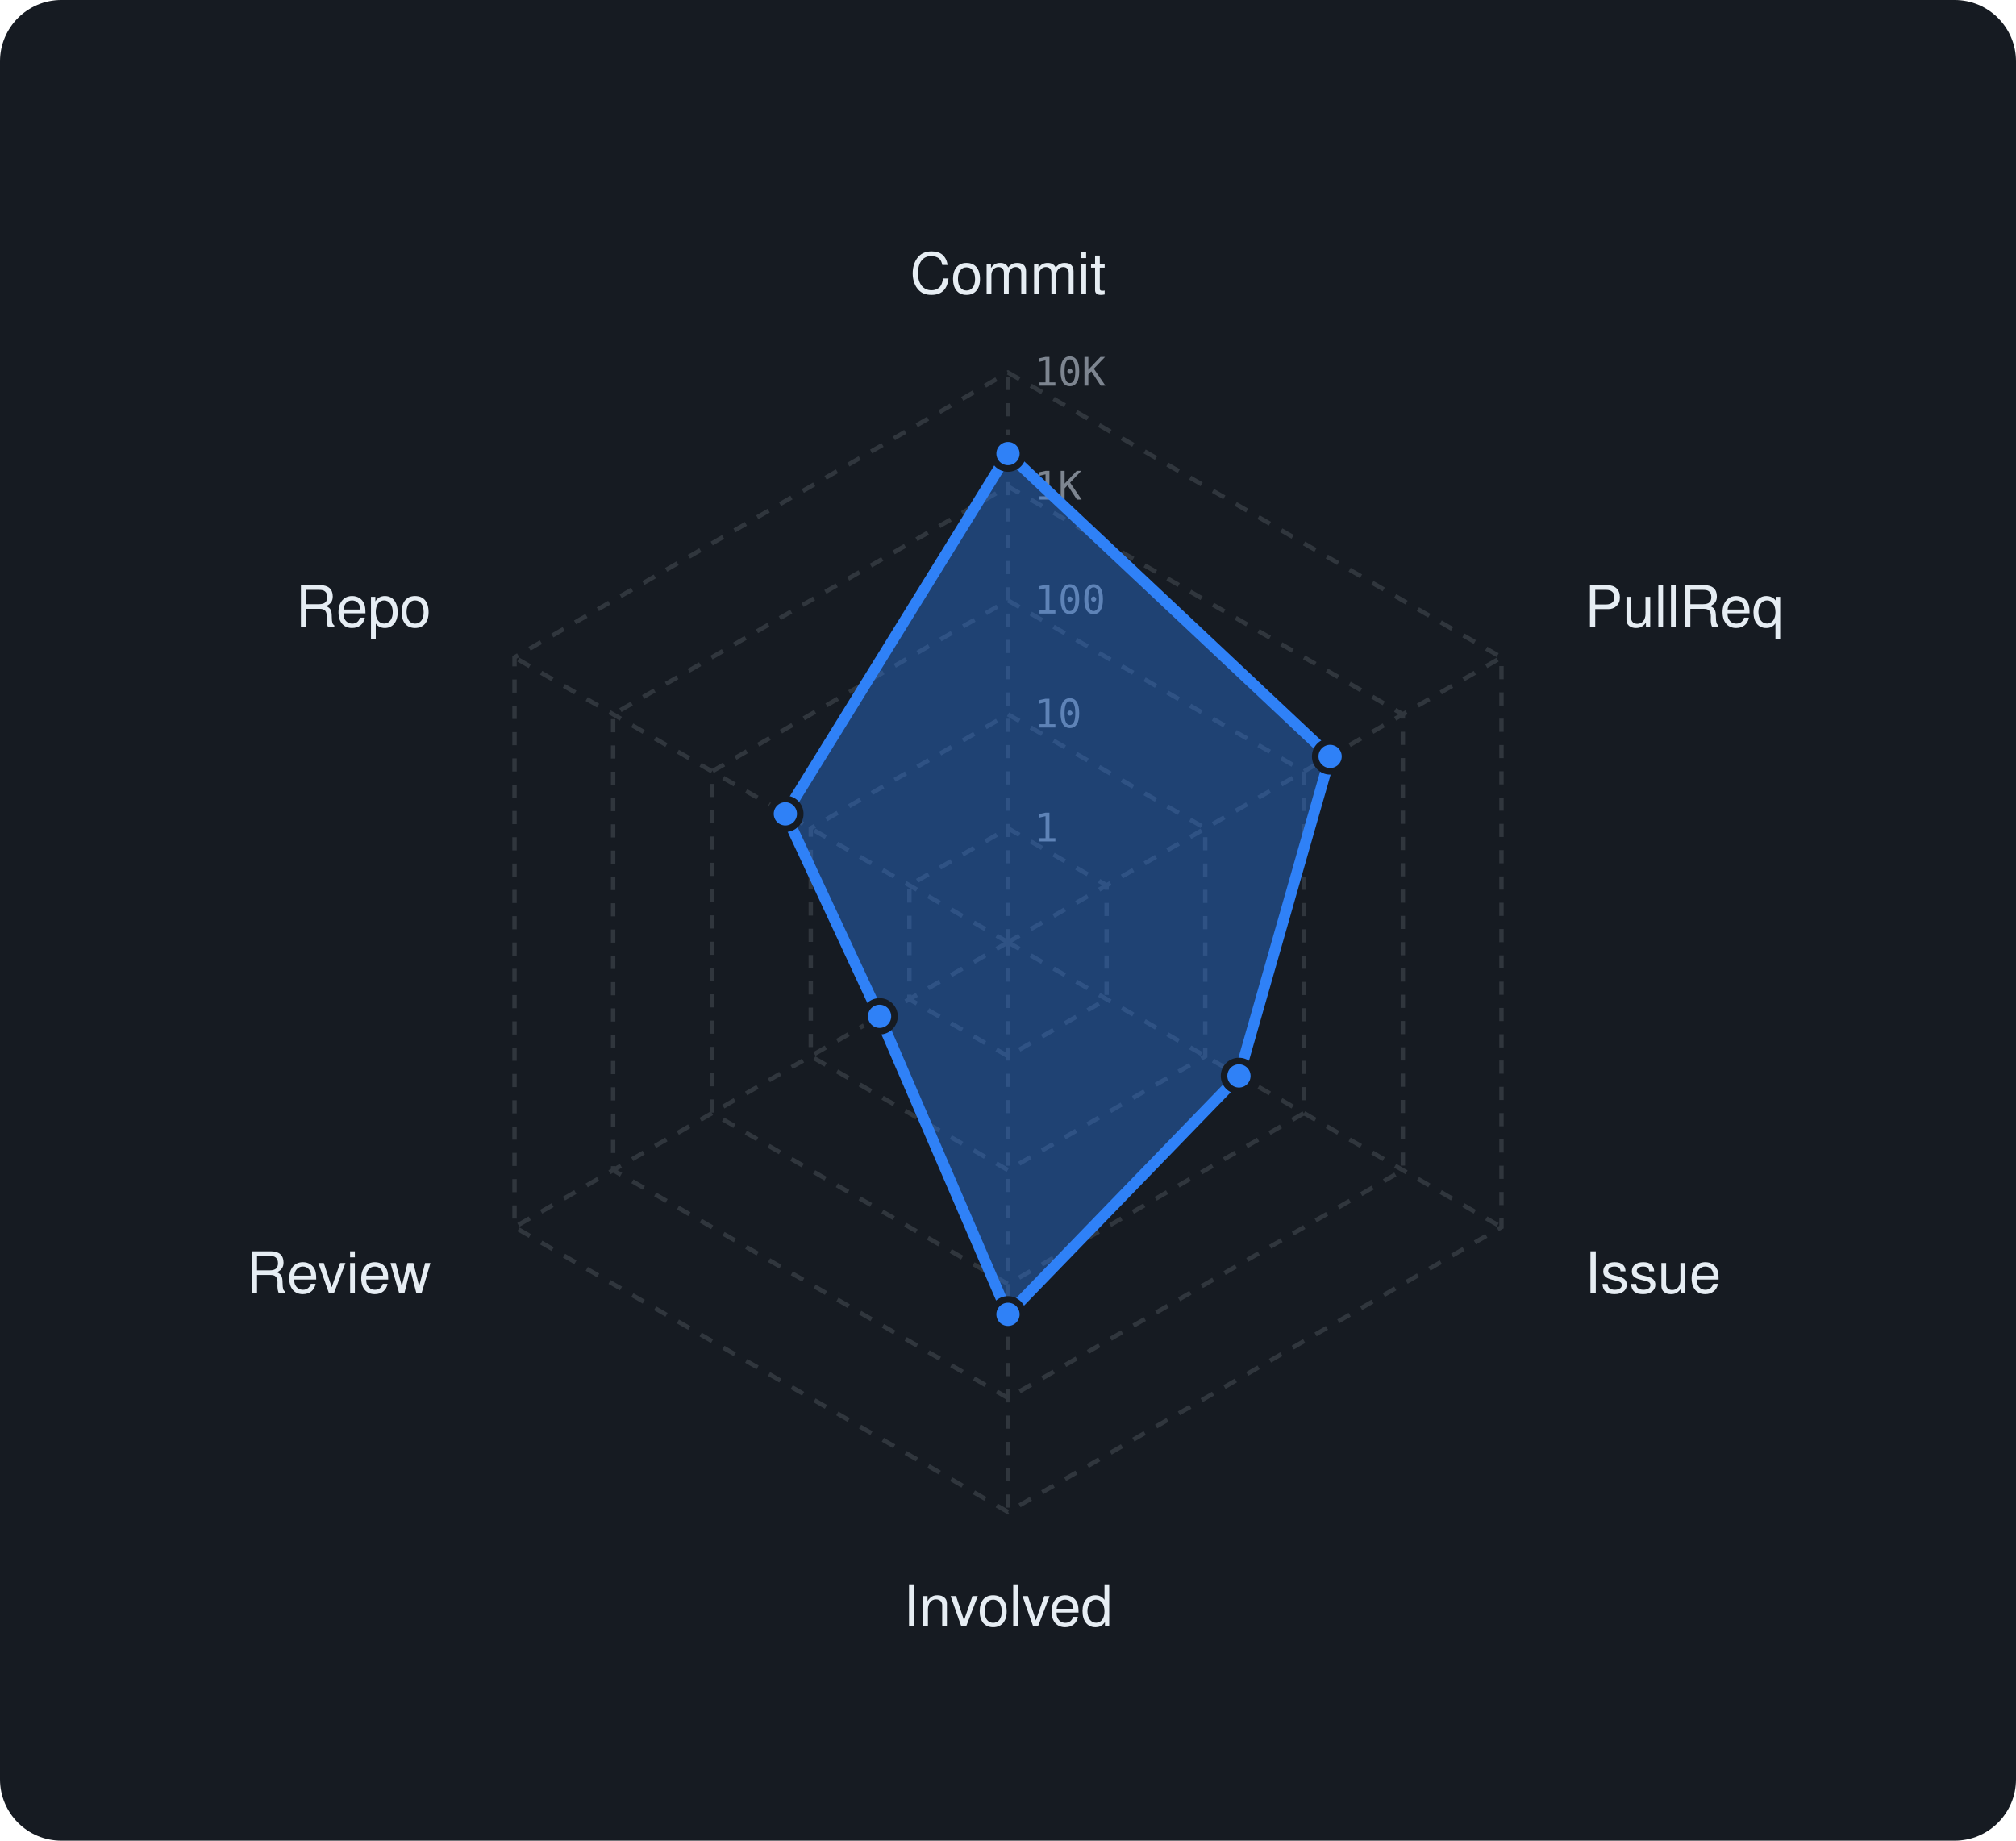
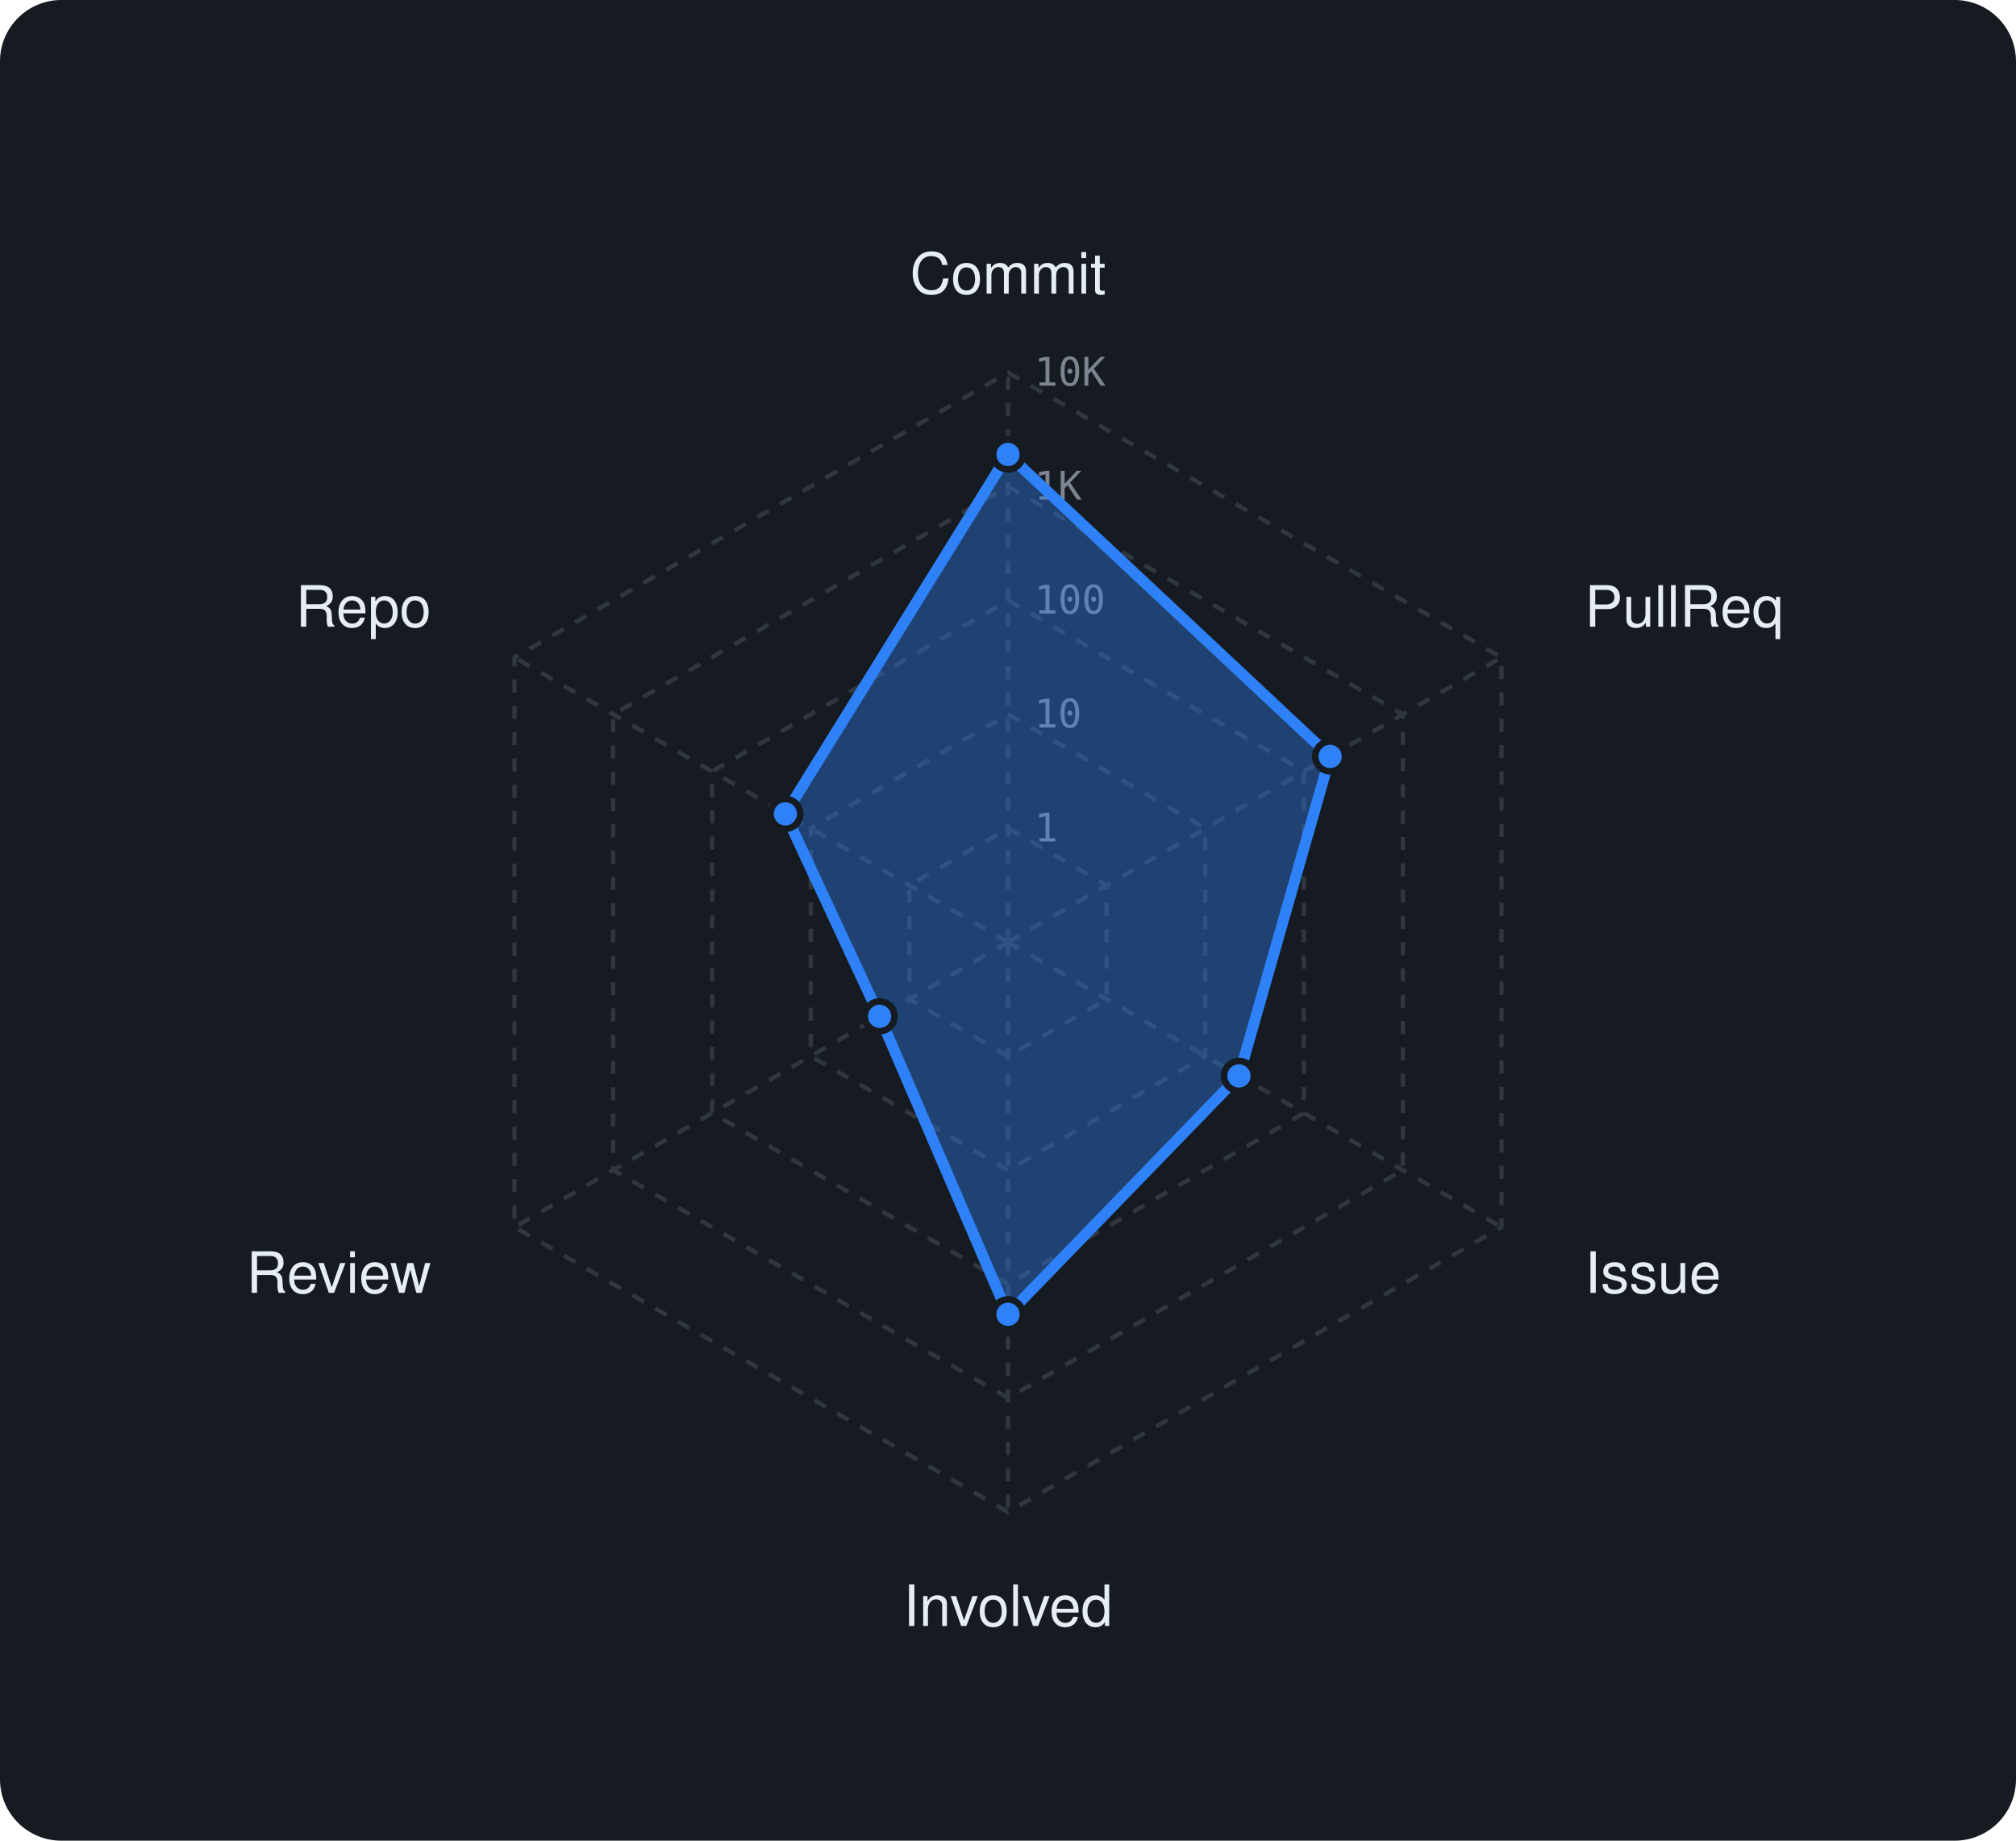
<svg xmlns="http://www.w3.org/2000/svg" viewBox="0 0 460 420" width="460" height="420" font-family="-apple-system,BlinkMacSystemFont,'Segoe UI',Helvetica,Arial,sans-serif">
  <rect width="460" height="420" rx="14" fill="#161b22" />
  <polygon points="230,189 252.5,202 252.5,228 230,241 207.5,228 207.5,202" fill="none" stroke="#30363d" stroke-width="1" stroke-dasharray="3 3" />
  <polygon points="230,163 275,189 275,241 230,267 185,241 185,189" fill="none" stroke="#30363d" stroke-width="1" stroke-dasharray="3 3" />
  <polygon points="230,137 297.5,176 297.5,254 230,293 162.5,254 162.5,176" fill="none" stroke="#30363d" stroke-width="1" stroke-dasharray="3 3" />
  <polygon points="230,111 320.1,163 320.1,267 230,319 139.9,267 139.9,163" fill="none" stroke="#30363d" stroke-width="1" stroke-dasharray="3 3" />
  <polygon points="230,85 342.6,150 342.6,280 230,345 117.4,280 117.4,150" fill="none" stroke="#30363d" stroke-width="1" stroke-dasharray="3 3" />
  <line x1="230" y1="215" x2="230" y2="85" stroke="#30363d" stroke-width="1" stroke-dasharray="3 3" />
  <line x1="230" y1="215" x2="342.6" y2="150" stroke="#30363d" stroke-width="1" stroke-dasharray="3 3" />
  <line x1="230" y1="215" x2="342.6" y2="280" stroke="#30363d" stroke-width="1" stroke-dasharray="3 3" />
  <line x1="230" y1="215" x2="230" y2="345" stroke="#30363d" stroke-width="1" stroke-dasharray="3 3" />
  <line x1="230" y1="215" x2="117.4" y2="280" stroke="#30363d" stroke-width="1" stroke-dasharray="3 3" />
  <line x1="230" y1="215" x2="117.4" y2="150" stroke="#30363d" stroke-width="1" stroke-dasharray="3 3" />
  <text x="236" y="192.0" font-size="9" font-family="monospace" fill="#7d8590">1</text>
  <text x="236" y="166.0" font-size="9" font-family="monospace" fill="#7d8590">10</text>
  <text x="236" y="140.0" font-size="9" font-family="monospace" fill="#7d8590">100</text>
  <text x="236" y="114.0" font-size="9" font-family="monospace" fill="#7d8590">1K</text>
  <text x="236" y="88.0" font-size="9" font-family="monospace" fill="#7d8590">10K</text>
  <text x="230.0" y="67.0" text-anchor="middle" font-size="13" fill="#e6edf3">Commit</text>
  <text x="361.6" y="143.0" text-anchor="start" font-size="13" fill="#e6edf3">PullReq</text>
  <text x="361.6" y="295.0" text-anchor="start" font-size="13" fill="#e6edf3">Issue</text>
  <text x="230.0" y="371.0" text-anchor="middle" font-size="13" fill="#e6edf3">Involved</text>
  <text x="98.4" y="295.0" text-anchor="end" font-size="13" fill="#e6edf3">Review</text>
  <text x="98.4" y="143.0" text-anchor="end" font-size="13" fill="#e6edf3">Repo</text>
-   <polygon points="230,103.5 303.5,172.6 282.7,245.5 230,299.9 200.7,231.9 179.2,185.7" fill="rgba(47,129,247,0.38)" stroke="#2f81f7" stroke-width="2.5" stroke-linejoin="round" />
-   <circle cx="230" cy="103.5" r="3.4" fill="#2f81f7" stroke="#161b22" stroke-width="1.5" />
+   <polygon points="230,103.7 303.5,172.6 282.7,245.5 230,299.9 200.7,231.9 179.2,185.7" fill="rgba(47,129,247,0.38)" stroke="#2f81f7" stroke-width="2.5" stroke-linejoin="round" />
+   <circle cx="230" cy="103.7" r="3.4" fill="#2f81f7" stroke="#161b22" stroke-width="1.5" />
  <circle cx="303.5" cy="172.6" r="3.4" fill="#2f81f7" stroke="#161b22" stroke-width="1.5" />
  <circle cx="282.7" cy="245.5" r="3.4" fill="#2f81f7" stroke="#161b22" stroke-width="1.5" />
  <circle cx="230" cy="299.9" r="3.4" fill="#2f81f7" stroke="#161b22" stroke-width="1.5" />
  <circle cx="200.7" cy="231.9" r="3.4" fill="#2f81f7" stroke="#161b22" stroke-width="1.5" />
  <circle cx="179.2" cy="185.7" r="3.4" fill="#2f81f7" stroke="#161b22" stroke-width="1.5" />
</svg>
